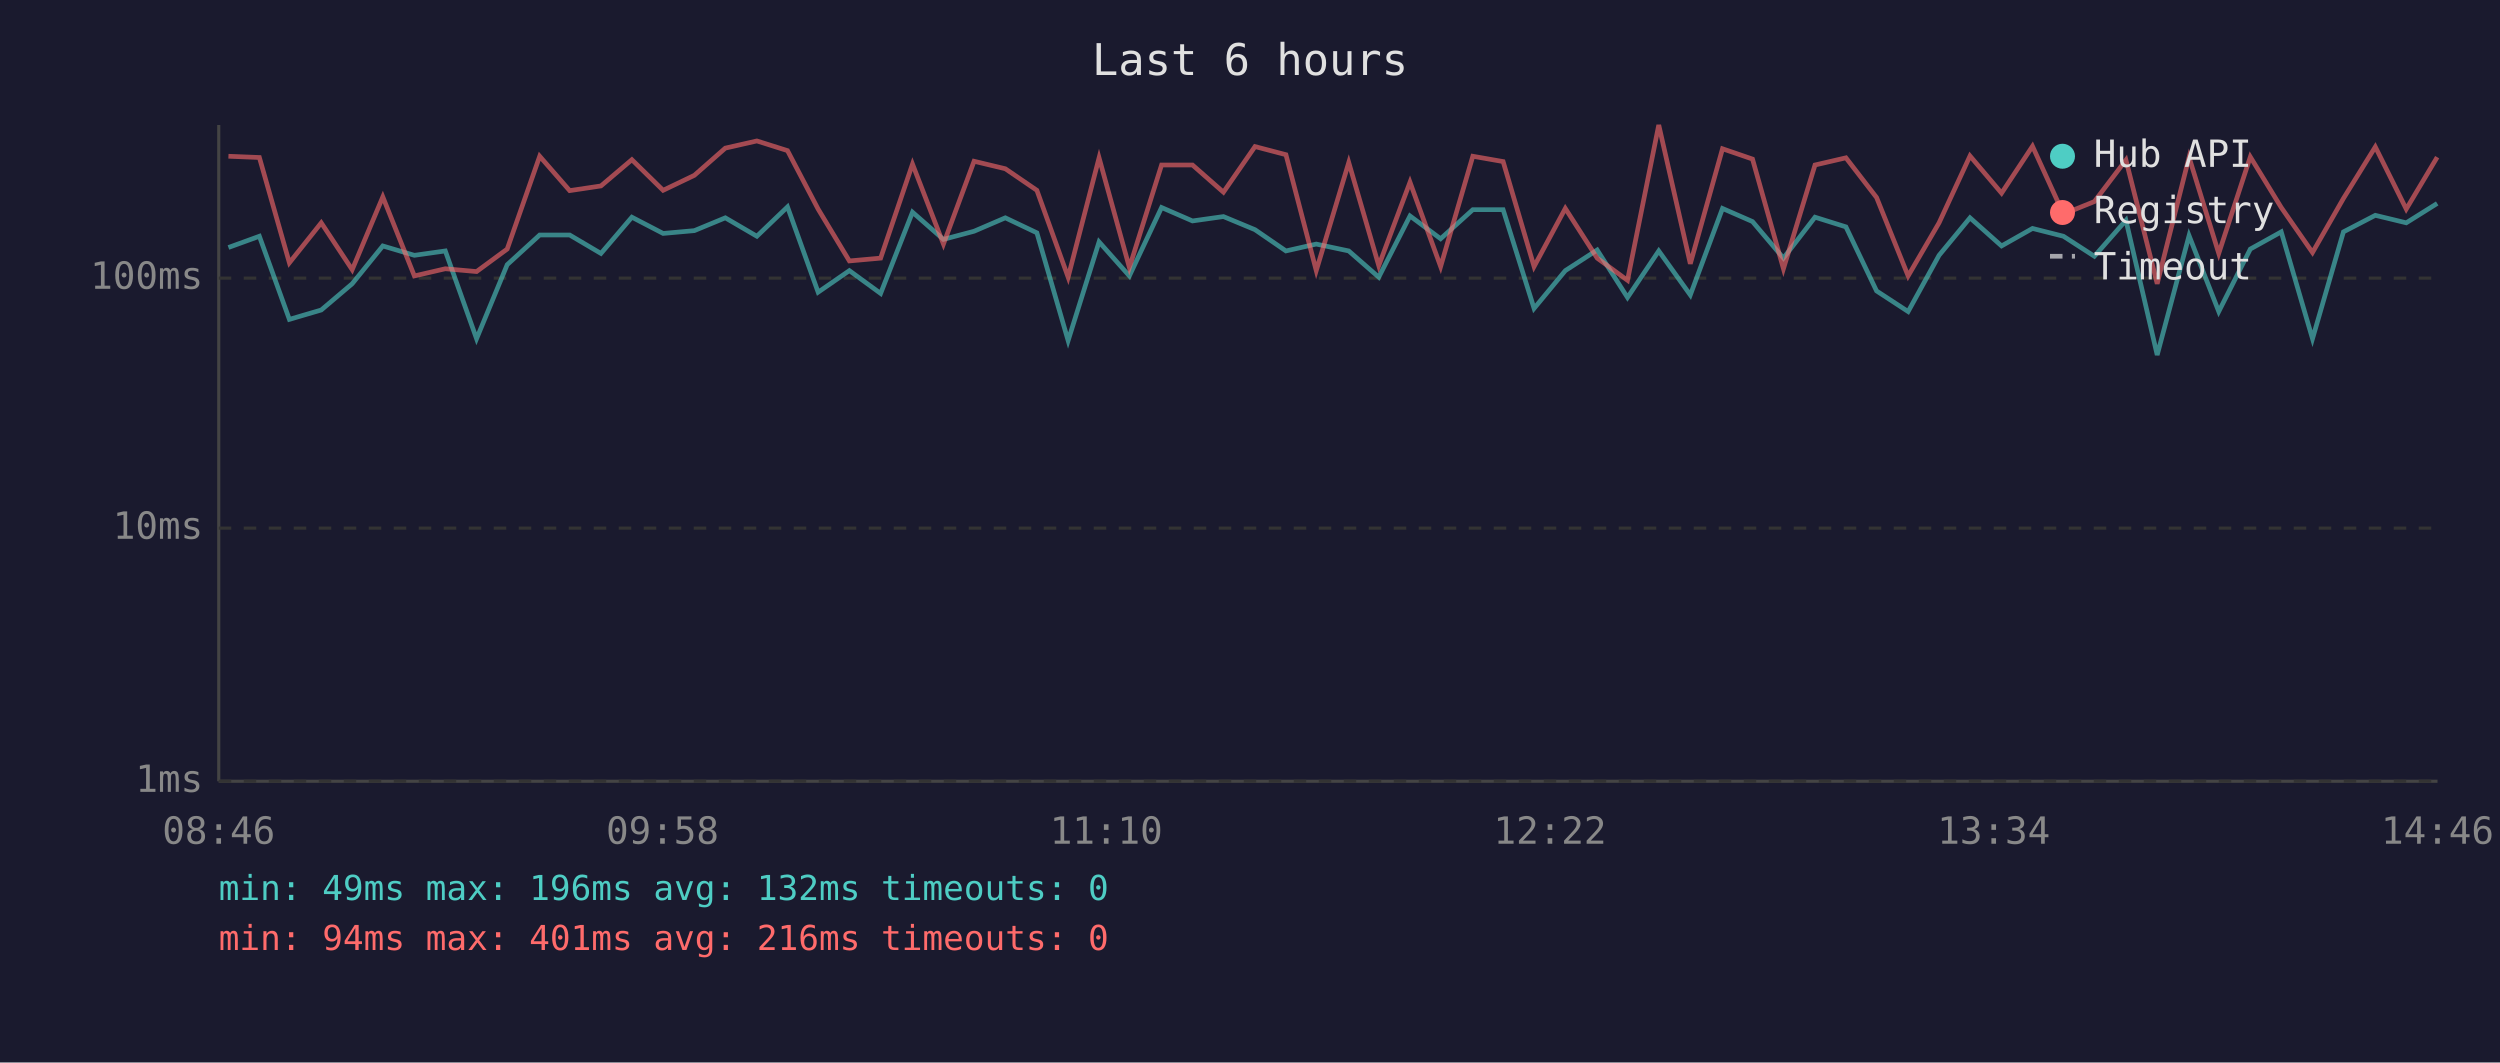
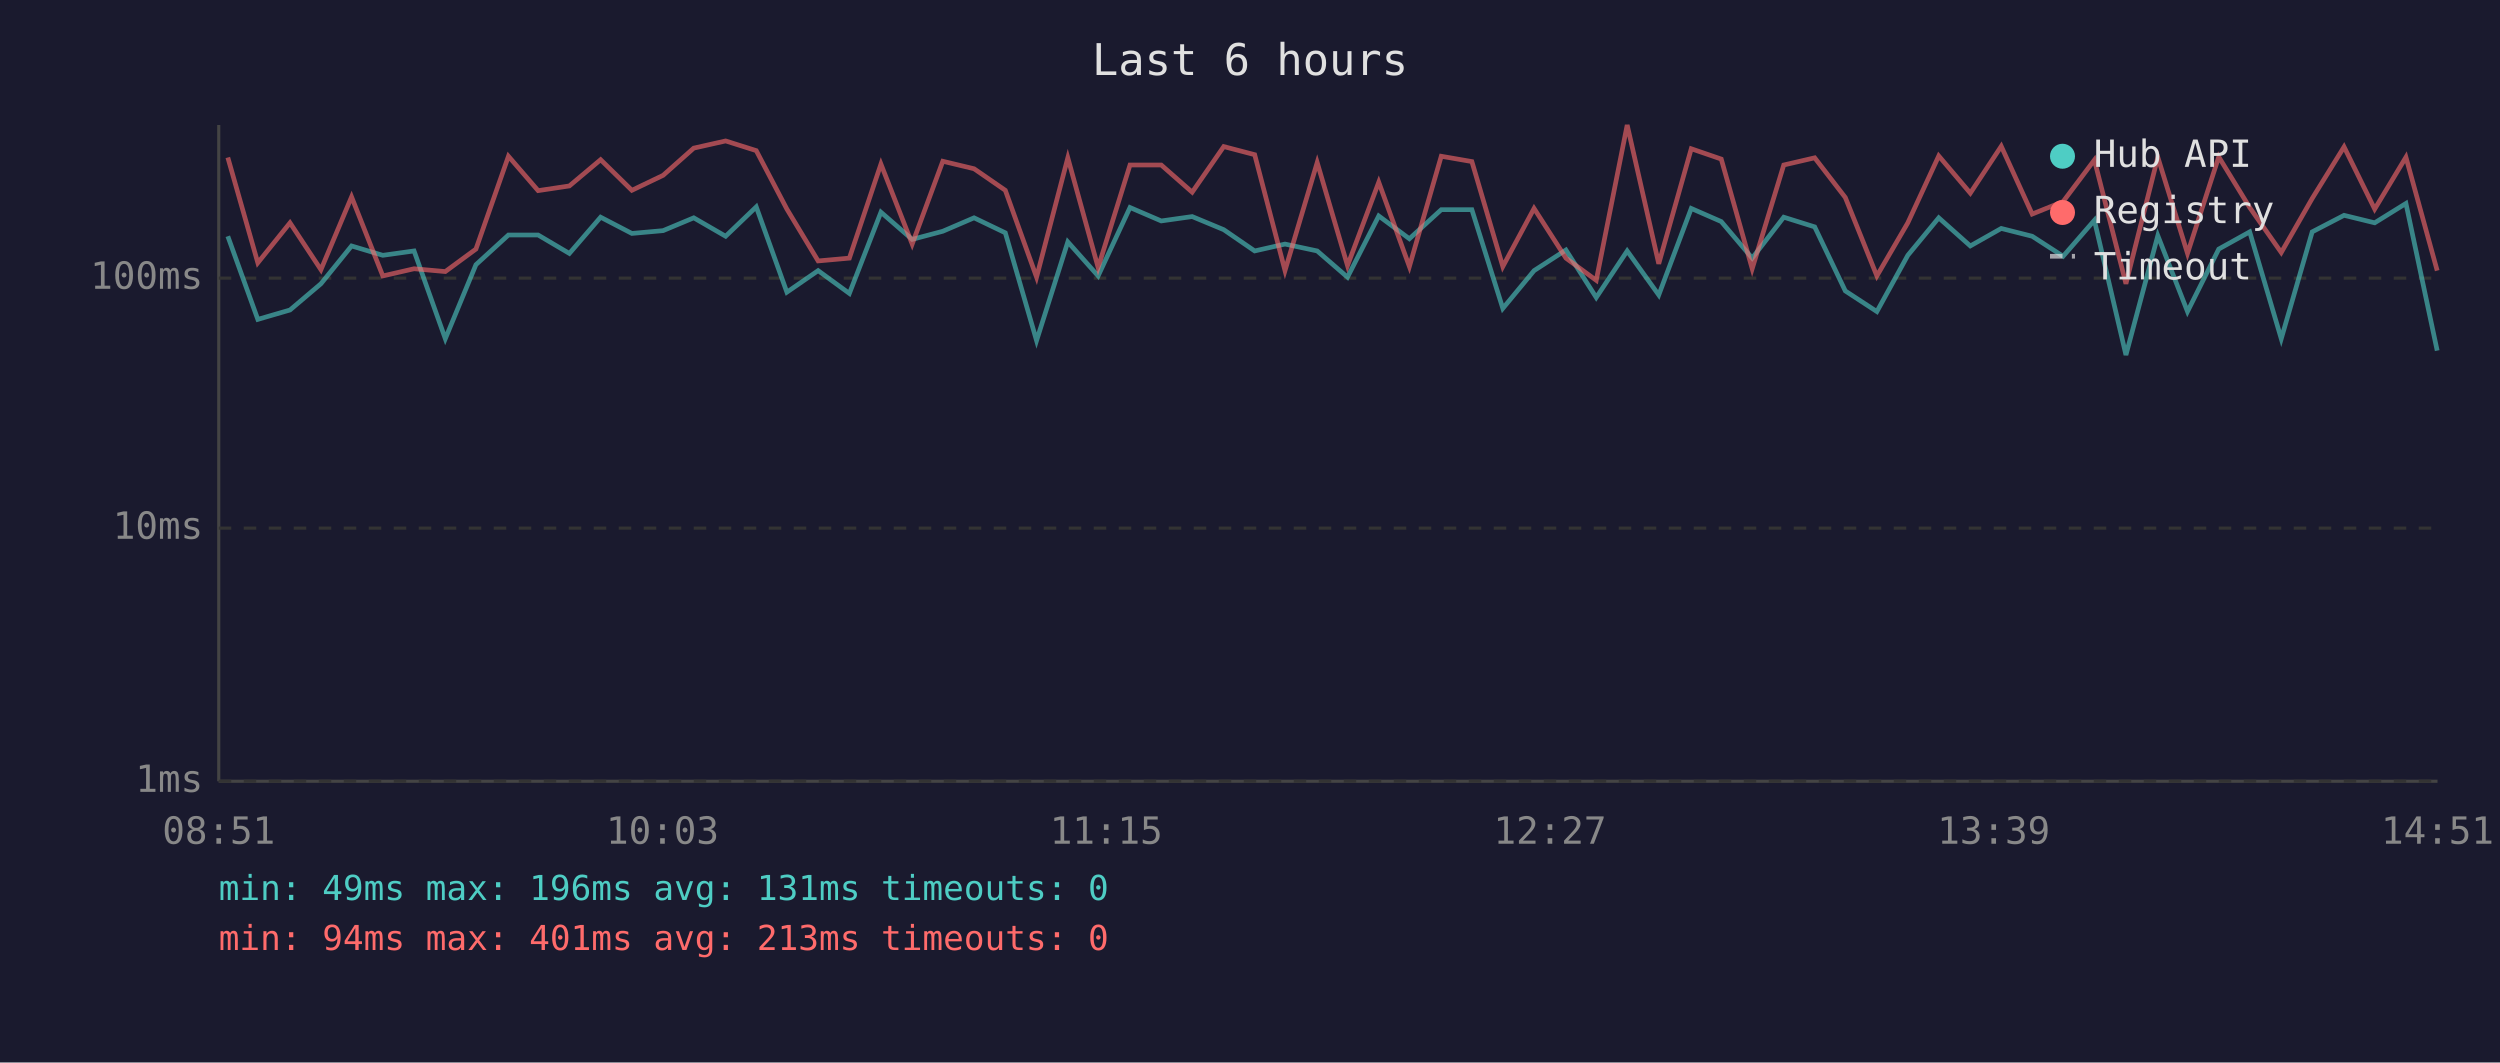
<svg xmlns="http://www.w3.org/2000/svg" viewBox="0 0 800 340" font-family="monospace" font-size="12">
  <rect width="800" height="340" fill="#1a1a2e" />
  <text x="400" y="24" fill="#e0e0e0" font-size="14" text-anchor="middle">Last 6 hours</text>
  <line x1="70" y1="40" x2="70" y2="250" stroke="#444" stroke-width="1" />
  <line x1="70" y1="250" x2="780" y2="250" stroke="#444" stroke-width="1" />
  <line x1="70" y1="250" x2="780" y2="250" stroke="#333" stroke-width="1" stroke-dasharray="4" />
  <text x="65" y="250" fill="#888" text-anchor="end" dominant-baseline="middle">1ms</text>
  <line x1="70" y1="169" x2="780" y2="169" stroke="#333" stroke-width="1" stroke-dasharray="4" />
  <text x="65" y="169" fill="#888" text-anchor="end" dominant-baseline="middle">10ms</text>
  <line x1="70" y1="89" x2="780" y2="89" stroke="#333" stroke-width="1" stroke-dasharray="4" />
  <text x="65" y="89" fill="#888" text-anchor="end" dominant-baseline="middle">100ms</text>
-   <text x="70" y="270" fill="#888" text-anchor="middle">08:46</text>
-   <text x="212" y="270" fill="#888" text-anchor="middle">09:58</text>
-   <text x="354" y="270" fill="#888" text-anchor="middle">11:10</text>
-   <text x="496" y="270" fill="#888" text-anchor="middle">12:22</text>
-   <text x="638" y="270" fill="#888" text-anchor="middle">13:34</text>
-   <text x="780" y="270" fill="#888" text-anchor="middle">14:46</text>
-   <polyline points="73.1,79.2 83.0,75.6 92.6,102.2 102.8,99.2 112.7,90.8 122.5,78.7 132.6,81.7 142.5,80.3 152.5,108.4 162.3,84.7 172.7,75.2 182.3,75.2 192.3,81.1 202.2,69.5 212.2,74.7 222.2,73.8 232.1,69.7 242.2,75.6 252.0,66.2 261.8,93.5 271.8,86.6 281.8,93.9 292.0,67.9 301.9,76.6 311.7,74.0 321.7,69.7 331.8,74.5 341.8,109.0 351.7,77.4 361.4,88.3 371.7,66.4 381.6,70.7 391.5,69.3 401.6,73.5 411.5,80.3 421.2,78.1 431.6,80.3 441.2,88.7 451.2,69.1 461.0,76.4 471.3,67.1 481.0,67.1 490.9,98.7 500.9,86.6 511.1,80.0 520.8,95.2 530.8,80.3 540.9,94.4 551.2,66.7 560.8,70.9 570.7,82.6 580.8,69.5 590.7,72.6 600.5,93.1 610.6,99.7 620.5,81.7 630.4,69.7 640.5,78.7 650.4,73.1 660.3,75.6 670.2,82.0 680.3,70.5 690.3,113.6 700.5,75.4 710.0,99.7 720.1,79.7 730.0,74.2 740.0,108.4 749.9,74.2 760.1,68.9 770.0,71.3 779.9,65.1" fill="none" stroke="#4ecdc4" stroke-width="1.5" opacity="0.6" />
-   <polyline points="73.1,50.0 83.0,50.4 92.6,84.1 102.8,71.3 112.7,86.3 122.5,63.0 132.6,88.3 142.5,86.0 152.5,86.9 162.3,79.7 172.7,50.0 182.3,61.0 192.3,59.5 202.2,51.1 212.2,60.9 222.2,56.1 232.1,47.4 242.2,45.1 252.0,48.2 261.8,66.9 271.8,83.5 281.8,82.6 292.0,52.5 301.9,78.1 311.7,51.6 321.7,54.0 331.8,60.9 341.8,88.7 351.7,50.5 361.4,85.6 371.7,52.8 381.6,52.8 391.5,61.5 401.6,46.9 411.5,49.5 421.2,86.6 431.6,52.0 441.2,85.0 451.2,58.3 461.0,85.3 471.3,50.0 481.0,51.7 490.9,85.3 500.9,66.7 511.1,82.6 520.8,89.7 530.8,40.0 540.9,84.4 551.2,47.6 560.8,50.9 570.7,86.0 580.8,52.8 590.7,50.5 600.5,63.2 610.6,88.3 620.5,71.3 630.4,49.9 640.5,61.8 650.4,46.8 660.3,68.5 670.2,64.5 680.3,51.2 690.3,90.8 700.5,50.3 710.0,81.1 720.1,50.2 730.0,66.4 740.0,80.8 749.9,63.5 760.1,47.0 770.0,66.9 779.9,50.3" fill="none" stroke="#ff6b6b" stroke-width="1.5" opacity="0.6" />
+   <text x="70" y="270" fill="#888" text-anchor="middle">08:51</text>
+   <text x="212" y="270" fill="#888" text-anchor="middle">10:03</text>
+   <text x="354" y="270" fill="#888" text-anchor="middle">11:15</text>
+   <text x="496" y="270" fill="#888" text-anchor="middle">12:27</text>
+   <text x="638" y="270" fill="#888" text-anchor="middle">13:39</text>
+   <text x="780" y="270" fill="#888" text-anchor="middle">14:51</text>
+   <polyline points="72.9,75.6 82.5,102.2 92.8,99.2 102.7,90.8 112.5,78.7 122.5,81.7 132.5,80.3 142.5,108.4 152.3,84.7 162.7,75.2 172.2,75.2 182.2,81.1 192.2,69.5 202.2,74.7 212.2,73.8 222.0,69.7 232.2,75.6 242.0,66.2 251.8,93.5 261.8,86.6 271.8,93.9 281.9,67.9 291.9,76.6 301.7,74.0 311.7,69.7 321.7,74.5 331.7,109.0 341.7,77.4 351.4,88.3 361.6,66.4 371.6,70.7 381.5,69.3 391.6,73.5 401.5,80.3 411.2,78.1 421.5,80.3 431.2,88.7 441.2,69.1 451.0,76.4 461.2,67.1 471.0,67.1 480.9,98.7 490.9,86.6 501.1,80.0 510.8,95.2 520.7,80.3 530.8,94.4 541.2,66.7 550.8,70.9 560.7,82.6 570.8,69.5 580.7,72.6 590.5,93.1 600.6,99.7 610.5,81.7 620.4,69.7 630.5,78.7 640.4,73.1 650.3,75.6 660.2,82.0 670.2,70.5 680.3,113.6 690.5,75.4 700.0,99.7 710.0,79.7 719.9,74.2 730.0,108.4 739.9,74.2 750.1,68.9 759.9,71.3 769.9,65.1 779.9,112.2" fill="none" stroke="#4ecdc4" stroke-width="1.5" opacity="0.6" />
+   <polyline points="72.9,50.4 82.5,84.1 92.8,71.3 102.7,86.3 112.5,63.0 122.5,88.3 132.5,86.0 142.5,86.9 152.3,79.7 162.7,50.0 172.2,61.0 182.2,59.5 192.2,51.1 202.2,60.9 212.2,56.1 222.0,47.4 232.2,45.1 242.0,48.2 251.8,66.9 261.8,83.5 271.8,82.6 281.9,52.5 291.9,78.1 301.7,51.6 311.7,54.0 321.7,60.9 331.7,88.7 341.7,50.5 351.4,85.6 361.6,52.8 371.6,52.8 381.5,61.5 391.6,46.9 401.5,49.5 411.2,86.6 421.5,52.0 431.2,85.0 441.2,58.3 451.0,85.3 461.2,50.0 471.0,51.7 480.9,85.3 490.9,66.7 501.1,82.6 510.8,89.7 520.7,40.0 530.8,84.4 541.2,47.6 550.8,50.9 560.7,86.0 570.8,52.8 580.7,50.5 590.5,63.2 600.6,88.3 610.5,71.3 620.4,49.9 630.5,61.8 640.4,46.8 650.3,68.5 660.2,64.5 670.2,51.2 680.3,90.8 690.5,50.3 700.0,81.1 710.0,50.2 719.9,66.4 730.0,80.8 739.9,63.5 750.1,47.0 759.9,66.9 769.9,50.3 779.9,86.6" fill="none" stroke="#ff6b6b" stroke-width="1.5" opacity="0.6" />
  <circle cx="660" cy="50" r="4" fill="#4ecdc4" />
  <text x="670" y="50" fill="#e0e0e0" dominant-baseline="middle">Hub API</text>
  <circle cx="660" cy="68" r="4" fill="#ff6b6b" />
  <text x="670" y="68" fill="#e0e0e0" dominant-baseline="middle">Registry</text>
  <line x1="656" y1="82" x2="664" y2="82" stroke="#e0e0e0" stroke-width="1.5" stroke-dasharray="4,3" opacity="0.7" />
  <text x="670" y="86" fill="#e0e0e0" dominant-baseline="middle">Timeout</text>
-   <text x="70" y="288" fill="#4ecdc4" font-size="11">min: 49ms  max: 196ms  avg: 132ms  timeouts: 0</text>
-   <text x="70" y="304" fill="#ff6b6b" font-size="11">min: 94ms  max: 401ms  avg: 216ms  timeouts: 0</text>
+   <text x="70" y="288" fill="#4ecdc4" font-size="11">min: 49ms  max: 196ms  avg: 131ms  timeouts: 0</text>
+   <text x="70" y="304" fill="#ff6b6b" font-size="11">min: 94ms  max: 401ms  avg: 213ms  timeouts: 0</text>
</svg>
